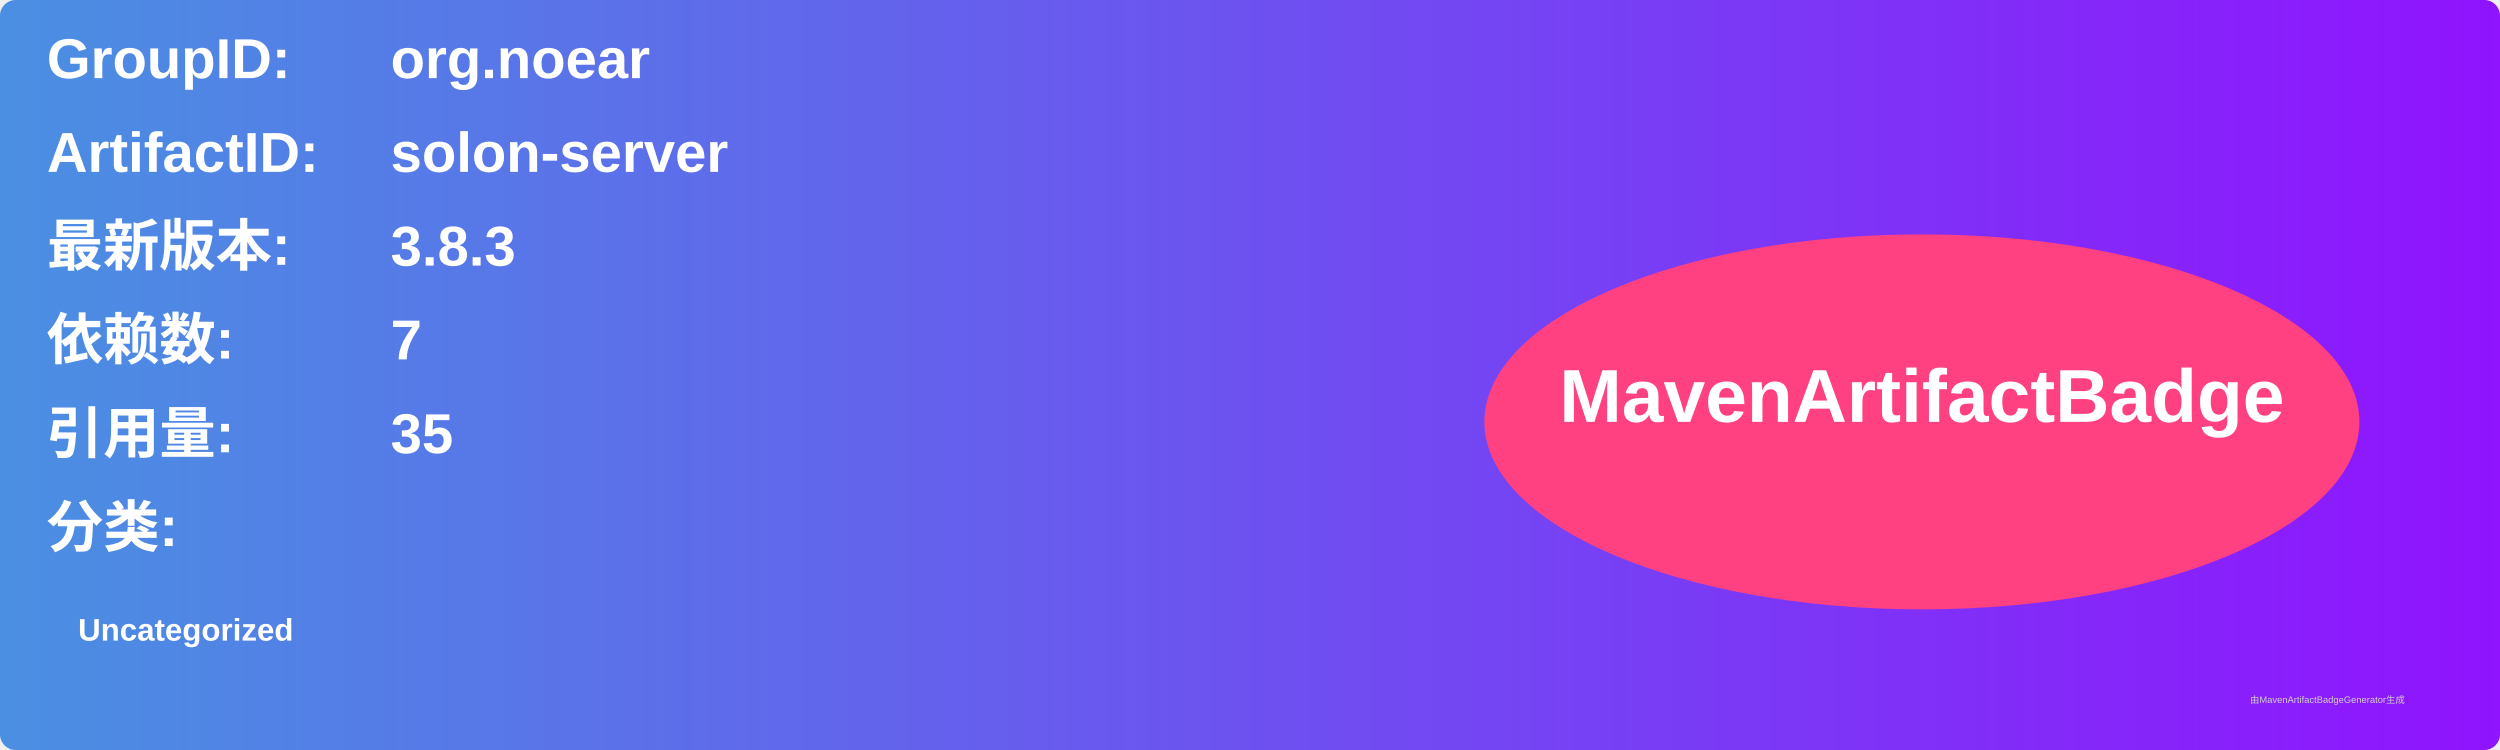
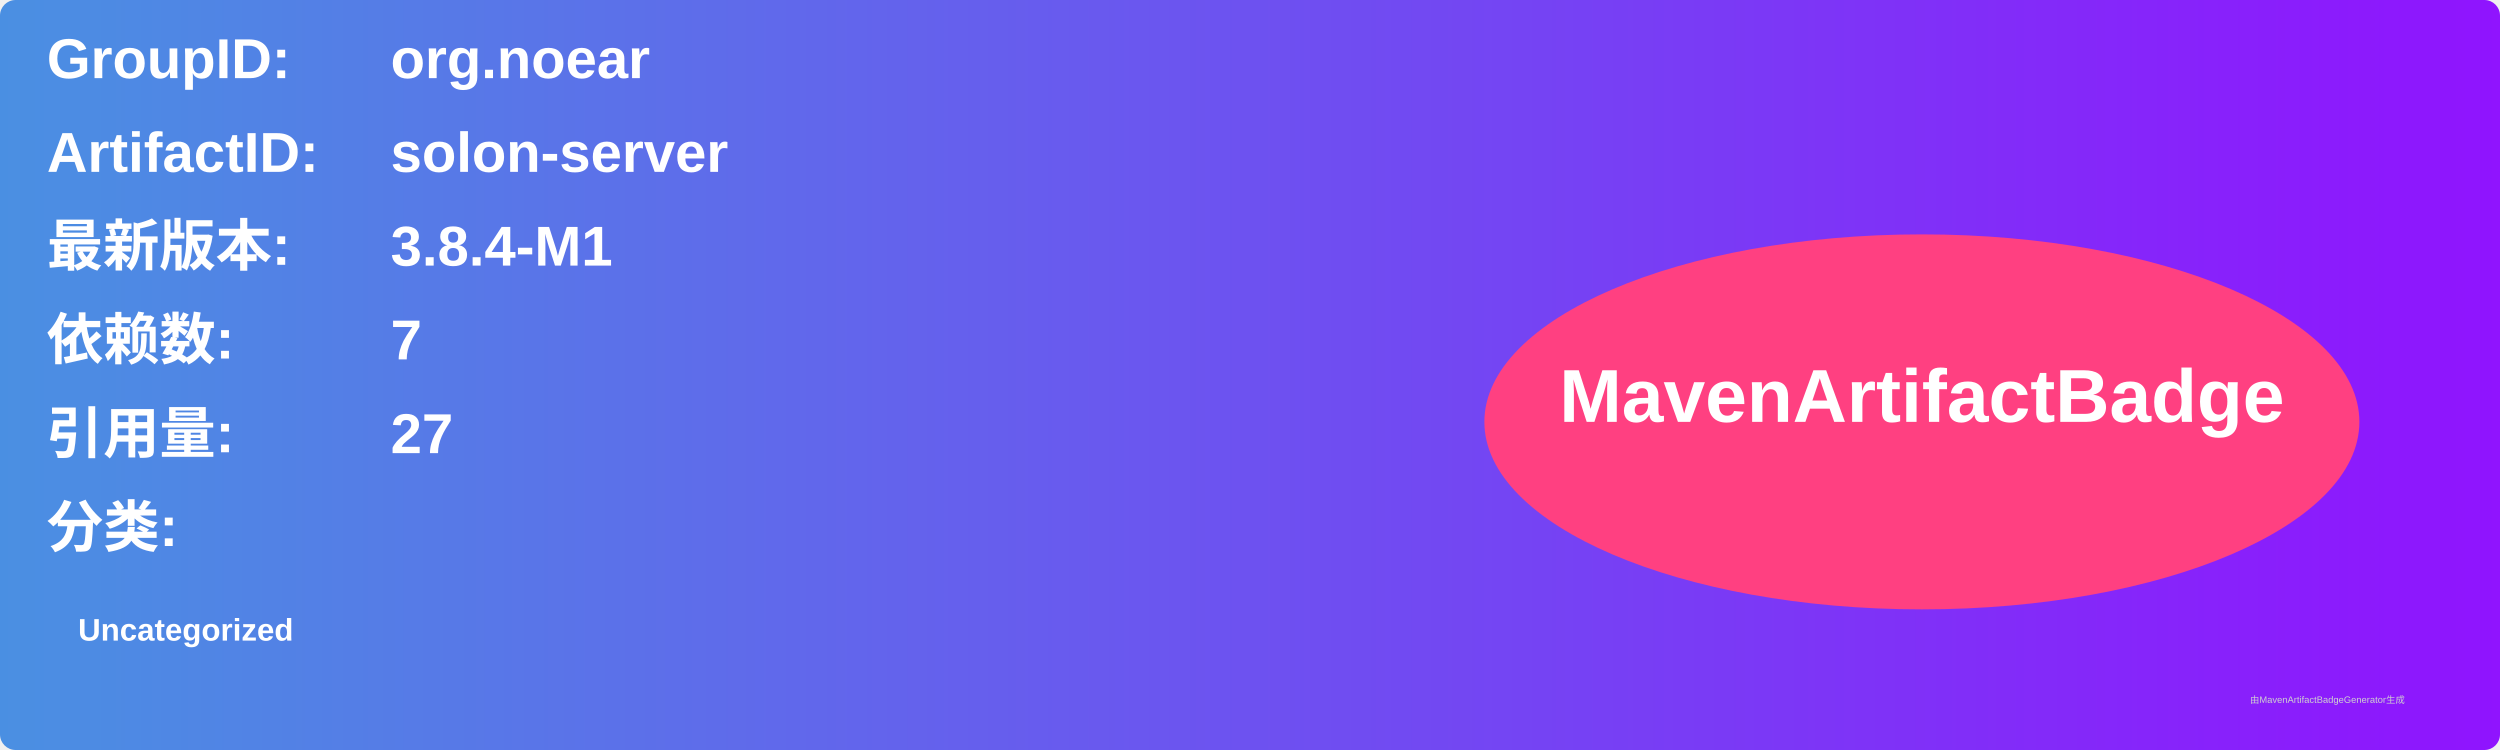
<svg xmlns="http://www.w3.org/2000/svg" width="800" height="240" viewBox="0 0 800 240">
  <linearGradient id="grad" x1="0%" y1="0%" x2="100%" y2="0%">
    <stop offset="0%" stop-color="#4a90e2" />
    <stop offset="100%" stop-color="#9013fe" />
  </linearGradient>
  <rect width="100%" height="100%" rx="5" ry="5" fill="url(#grad)" />
  <g transform="translate(15, 15)">
    <text x="0" y="10" font-family="Arial" font-size="18" fill="white" font-weight="bold" width="260">GroupID:</text>
    <text x="110" y="10" font-family="Arial" font-size="18" fill="white" font-weight="bold" width="460">org.noear</text>
    <text x="0" y="40" font-family="Arial" font-size="18" fill="white" font-weight="bold" width="260">ArtifactID:</text>
    <text x="110" y="40" font-family="Arial" font-size="18" fill="white" font-weight="bold" width="460">solon-server</text>
    <text x="0" y="70" font-family="Arial" font-size="18" fill="white" font-weight="bold">最新版本:</text>
    <text x="110" y="70" font-family="Arial" font-size="18" fill="white" font-weight="bold">
-       <tspan font-weight="bold">3.8.3</tspan>
+       <tspan font-weight="bold">3.8.4-M1</tspan>
    </text>
    <text x="0" y="100" font-family="Arial" font-size="18" fill="white" font-weight="bold">依赖数: </text>
    <text x="110" y="100" font-family="Arial" font-size="18" fill="white">
      <tspan font-weight="bold">7</tspan>
    </text>
    <text x="0" y="130" font-family="Arial" font-size="18" fill="white" font-weight="bold">引用量: </text>
    <text x="110" y="130" font-family="Arial" font-size="18" fill="white">
-       <tspan font-weight="bold">35</tspan>
+       <tspan font-weight="bold">27</tspan>
    </text>
    <text x="0" y="160" font-family="Arial" font-size="18" fill="white" font-weight="bold">分类:</text>
    <text x="10" y="190" font-family="Arial" font-size="10" fill="white">
      <tspan font-weight="bold">Uncategorized</tspan>
    </text>
    <ellipse cx="600" cy="120" rx="140" ry="60" fill="#ff4081" />
    <text x="600" y="120" text-anchor="middle" font-family="Arial" font-size="24" fill="white" font-weight="bold">MavenArtifactBadge</text>
  </g>
  <text x="720" y="225" font-family="Arial" font-size="3" fill="#d0d0d0">由MavenArtifactBadgeGenerator生成</text>
</svg>
